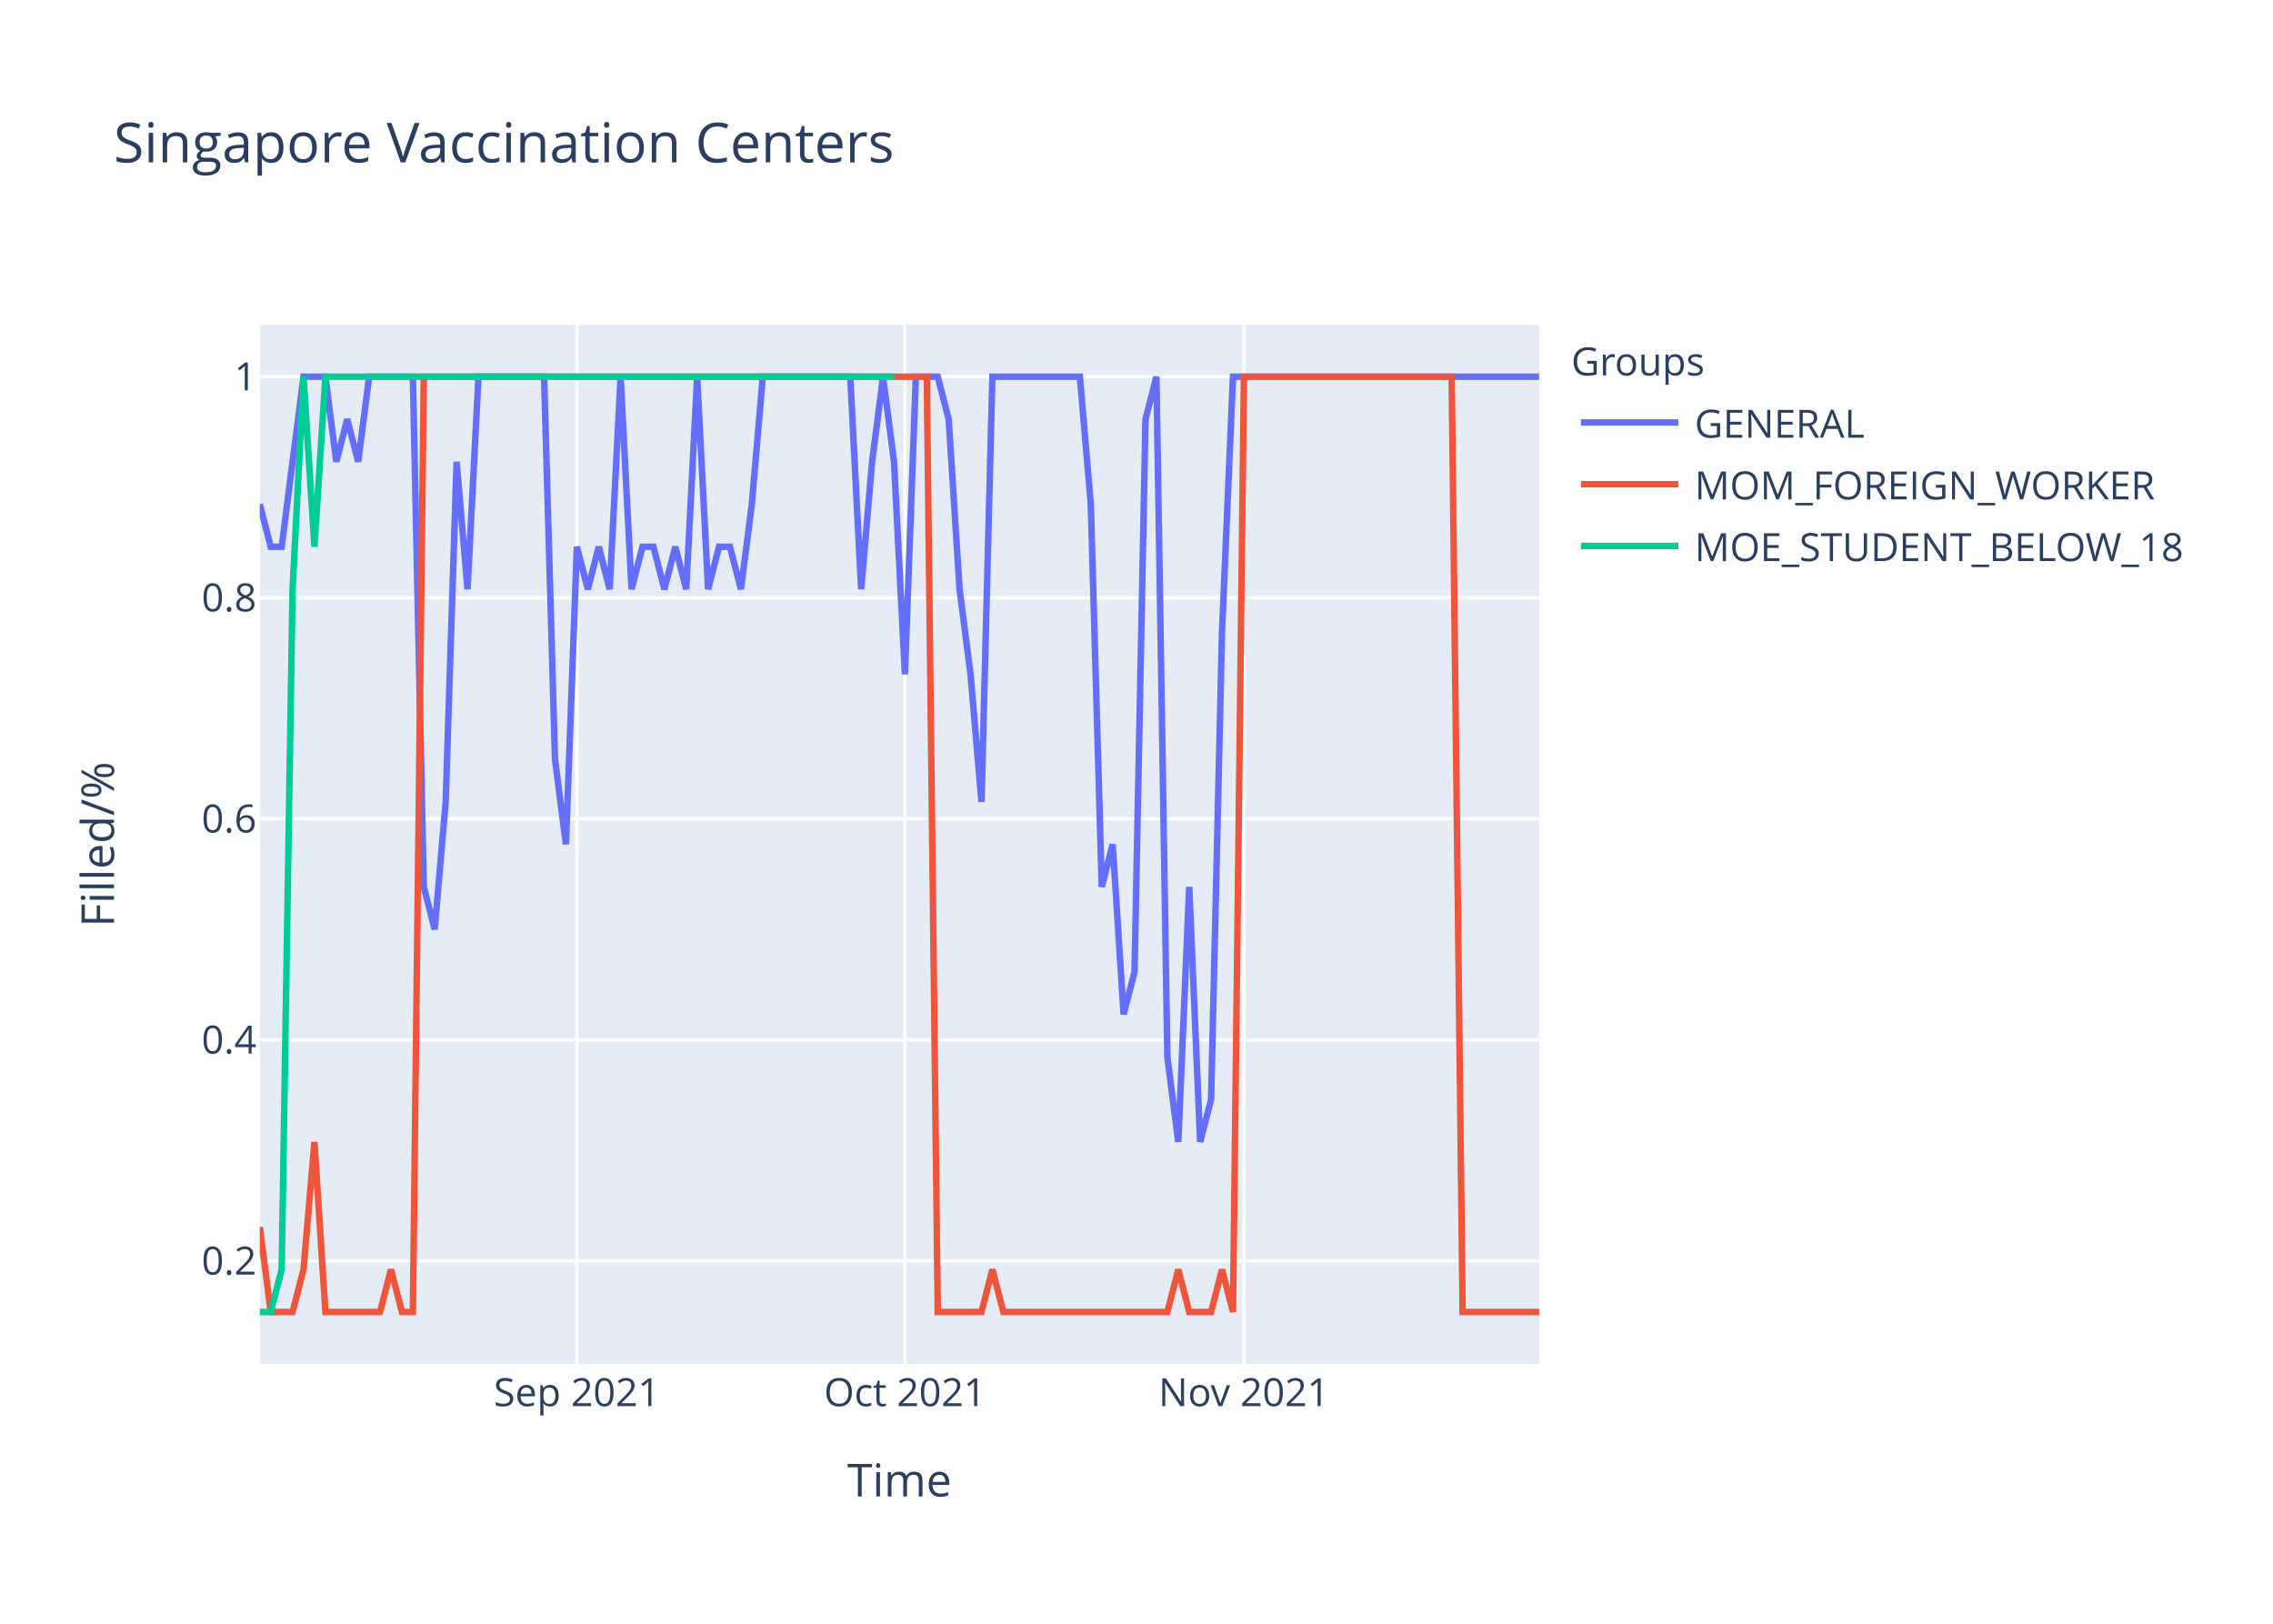
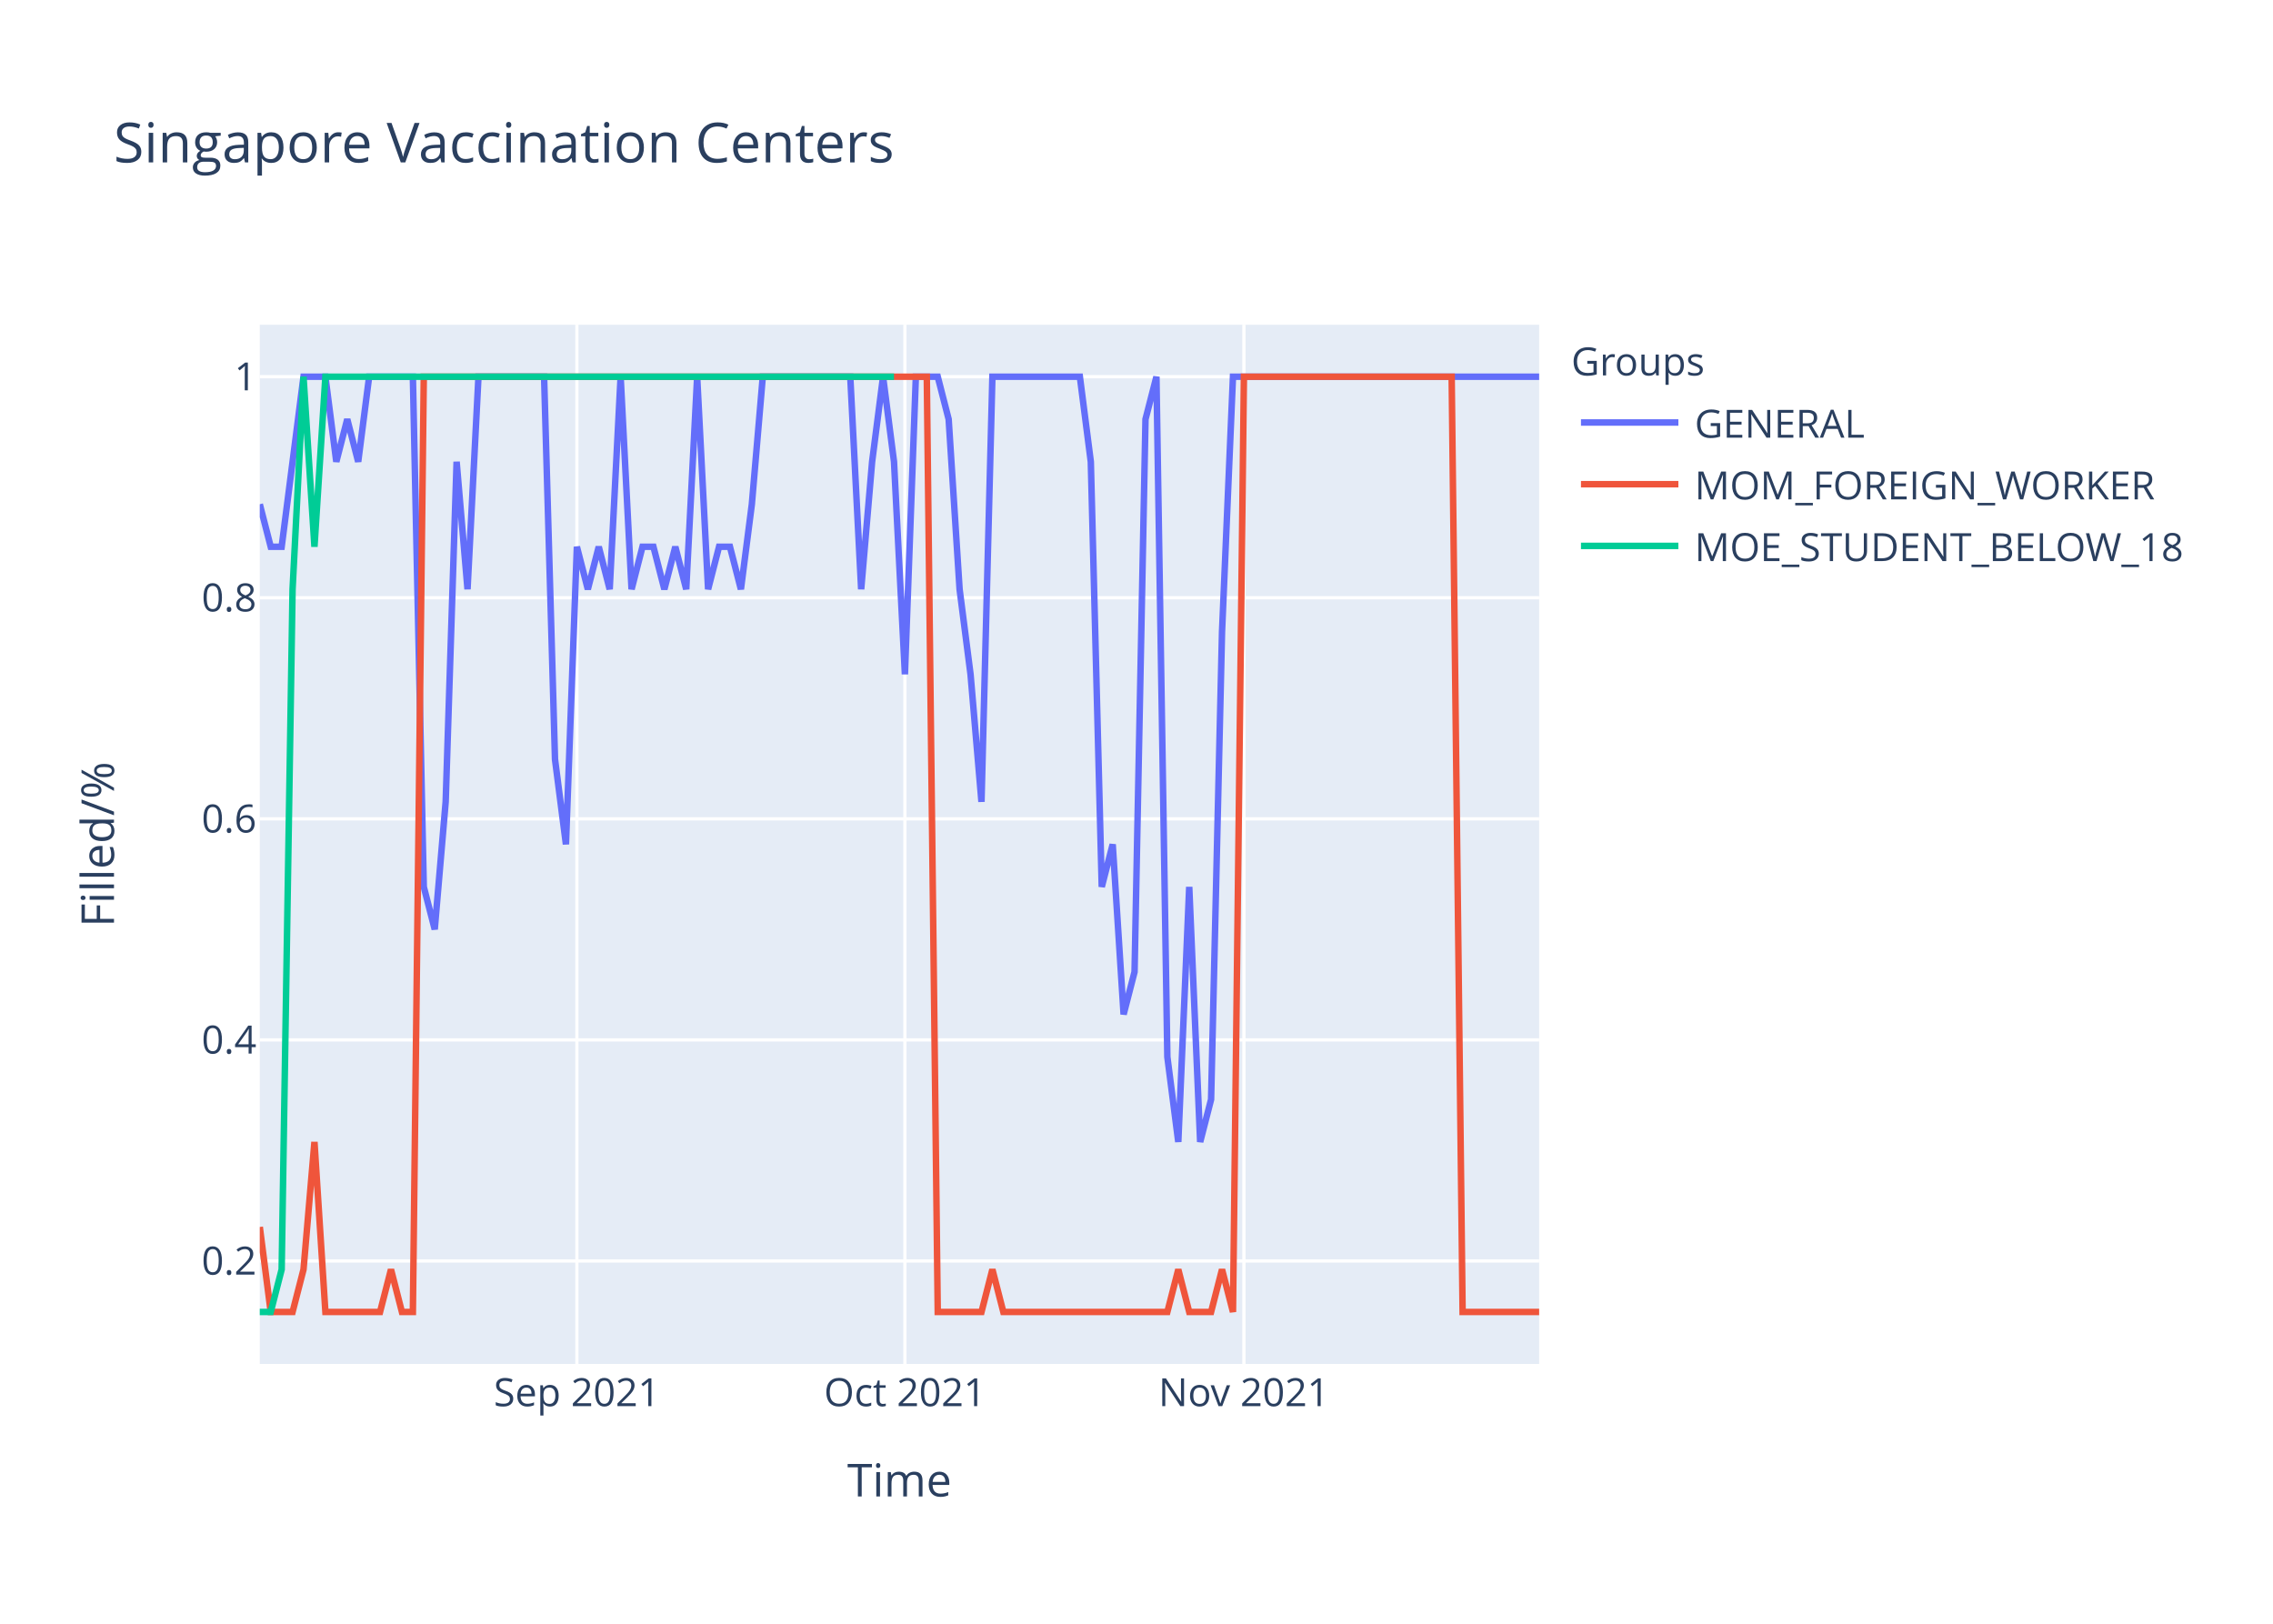
<svg xmlns="http://www.w3.org/2000/svg" class="main-svg" width="700" height="500" style="" viewBox="0 0 700 500">
  <rect x="0" y="0" width="700" height="500" style="fill: rgb(255, 255, 255); fill-opacity: 1;" />
-   <defs id="defs-b7b1ea">
+   <defs id="defs-0e4d95">
    <g class="clips">
-       <clipPath id="clipb7b1eaxyplot" class="plotclip">
+       <clipPath id="clip0e4d95xyplot" class="plotclip">
        <rect width="394" height="320" />
      </clipPath>
-       <clipPath class="axesclip" id="clipb7b1eax">
+       <clipPath class="axesclip" id="clip0e4d95x">
        <rect x="80" y="0" width="394" height="500" />
      </clipPath>
-       <clipPath class="axesclip" id="clipb7b1eay">
+       <clipPath class="axesclip" id="clip0e4d95y">
        <rect x="0" y="100" width="700" height="320" />
      </clipPath>
-       <clipPath class="axesclip" id="clipb7b1eaxy">
+       <clipPath class="axesclip" id="clip0e4d95xy">
        <rect x="80" y="100" width="394" height="320" />
      </clipPath>
    </g>
    <g class="gradients" />
  </defs>
  <g class="bglayer">
    <rect class="bg" x="80" y="100" width="394" height="320" style="fill: rgb(229, 236, 246); fill-opacity: 1; stroke-width: 0;" />
  </g>
  <g class="layer-below">
    <g class="imagelayer" />
    <g class="shapelayer" />
  </g>
  <g class="cartesianlayer">
    <g class="subplot xy">
      <g class="layer-subplot">
        <g class="shapelayer" />
        <g class="imagelayer" />
      </g>
      <g class="gridlayer">
        <g class="x">
          <path class="xgrid crisp" transform="translate(177.66,0)" d="M0,100v320" style="stroke: rgb(255, 255, 255); stroke-opacity: 1; stroke-width: 1px;" />
          <path class="xgrid crisp" transform="translate(278.68,0)" d="M0,100v320" style="stroke: rgb(255, 255, 255); stroke-opacity: 1; stroke-width: 1px;" />
          <path class="xgrid crisp" transform="translate(383.08,0)" d="M0,100v320" style="stroke: rgb(255, 255, 255); stroke-opacity: 1; stroke-width: 1px;" />
        </g>
        <g class="y">
          <path class="ygrid crisp" transform="translate(0,388.29)" d="M80,0h394" style="stroke: rgb(255, 255, 255); stroke-opacity: 1; stroke-width: 1px;" />
          <path class="ygrid crisp" transform="translate(0,320.22)" d="M80,0h394" style="stroke: rgb(255, 255, 255); stroke-opacity: 1; stroke-width: 1px;" />
          <path class="ygrid crisp" transform="translate(0,252.15)" d="M80,0h394" style="stroke: rgb(255, 255, 255); stroke-opacity: 1; stroke-width: 1px;" />
          <path class="ygrid crisp" transform="translate(0,184.07)" d="M80,0h394" style="stroke: rgb(255, 255, 255); stroke-opacity: 1; stroke-width: 1px;" />
          <path class="ygrid crisp" transform="translate(0,116)" d="M80,0h394" style="stroke: rgb(255, 255, 255); stroke-opacity: 1; stroke-width: 1px;" />
        </g>
      </g>
      <g class="zerolinelayer" />
      <path class="xlines-below" />
      <path class="ylines-below" />
      <g class="overlines-below" />
      <g class="xaxislayer-below" />
      <g class="yaxislayer-below" />
      <g class="overaxes-below" />
-       <g class="plot" transform="translate(80,100)" clip-path="url('#clipb7b1eaxyplot')">
+       <g class="plot" transform="translate(80,100)" clip-path="url('#clip0e4d95xyplot')">
        <g class="scatterlayer mlayer">
-           <g class="trace scatter trace7ff34c" style="stroke-miterlimit: 2; opacity: 1;">
+           <g class="trace scatter traced785d6" style="stroke-miterlimit: 2; opacity: 1;">
            <g class="fills" />
            <g class="errorbars" />
            <g class="lines">
-               <path class="js-line" d="M0,55.27L3.37,68.36L6.74,68.36L13.47,16L16.84,16L20.21,16L23.57,42.18L26.94,29.09L30.31,42.18L33.68,16L37.04,16L47.15,16L50.51,173.09L53.88,186.18L57.25,146.91L60.62,42.18L63.98,81.45L67.35,16L70.72,16L87.56,16L90.92,133.82L94.29,160L97.66,68.36L101.03,81.45L104.39,68.36L107.76,81.45L111.13,16L114.5,81.45L117.86,68.36L121.23,68.36L124.6,81.45L127.97,68.36L131.33,81.45L134.7,16L138.07,81.45L141.44,68.36L144.8,68.36L148.17,81.45L151.54,55.27L154.91,16L158.27,16L181.85,16L185.21,81.45L188.58,42.18L191.95,16L195.32,42.18L198.68,107.64L202.05,16L205.42,16L208.79,16L212.15,29.09L215.52,81.45L218.89,107.64L222.26,146.91L225.62,16L252.56,16L255.93,55.27L259.3,173.09L262.67,160L266.03,212.36L269.4,199.27L272.77,29.09L276.14,16L279.5,225.45L282.87,251.64L286.24,173.09L289.61,251.64L292.97,238.55L296.34,94.55L299.71,16L303.08,16L394,16" style="vector-effect: non-scaling-stroke; fill: none; stroke: rgb(99, 110, 250); stroke-opacity: 1; stroke-width: 2px; opacity: 1;" />
+               <path class="js-line" d="M0,55.27L3.37,68.36L6.74,68.36L13.47,16L16.84,16L20.21,16L23.57,42.18L26.94,29.09L30.31,42.18L33.68,16L37.04,16L47.15,16L50.51,173.09L53.88,186.18L57.25,146.91L60.62,42.18L63.98,81.45L67.35,16L70.72,16L87.56,16L90.92,133.82L94.29,160L97.66,68.36L101.03,81.45L104.39,68.36L107.76,81.45L111.13,16L114.5,81.45L117.86,68.36L121.23,68.36L124.6,81.45L127.97,68.36L131.33,81.45L134.7,16L138.07,81.45L141.44,68.36L144.8,68.36L148.17,81.45L151.54,55.27L154.91,16L158.27,16L181.85,16L185.21,81.45L188.58,42.18L191.95,16L195.32,42.18L198.68,107.64L202.05,16L205.42,16L208.79,16L212.15,29.09L215.52,81.45L218.89,107.64L222.26,146.91L225.62,16L252.56,16L255.93,42.18L259.3,173.09L262.67,160L266.03,212.36L269.4,199.27L272.77,29.09L276.14,16L279.5,225.45L282.87,251.64L286.24,173.09L289.61,251.64L292.97,238.55L296.34,94.55L299.71,16L303.08,16L394,16" style="vector-effect: non-scaling-stroke; fill: none; stroke: rgb(99, 110, 250); stroke-opacity: 1; stroke-width: 2px; opacity: 1;" />
            </g>
            <g class="points" />
            <g class="text" />
          </g>
-           <g class="trace scatter traced6caf0" style="stroke-miterlimit: 2; opacity: 1;">
+           <g class="trace scatter traceccc795" style="stroke-miterlimit: 2; opacity: 1;">
            <g class="fills" />
            <g class="errorbars" />
            <g class="lines">
              <path class="js-line" d="M0,277.82L3.37,304L6.74,304L10.1,304L13.47,290.91L16.84,251.64L20.21,304L37.04,304L40.41,290.91L43.78,304L47.15,304L50.51,16L53.88,16L205.42,16L208.79,304L222.26,304L225.62,290.91L228.99,304L232.36,304L279.5,304L282.87,290.91L286.24,304L289.61,304L292.97,304L296.34,290.91L299.71,304L303.08,16L367.06,16L370.43,304L394,304" style="vector-effect: non-scaling-stroke; fill: none; stroke: rgb(239, 85, 59); stroke-opacity: 1; stroke-width: 2px; opacity: 1;" />
            </g>
            <g class="points" />
            <g class="text" />
          </g>
-           <g class="trace scatter trace0abc85" style="stroke-miterlimit: 2; opacity: 1;">
+           <g class="trace scatter trace767ff9" style="stroke-miterlimit: 2; opacity: 1;">
            <g class="fills" />
            <g class="errorbars" />
            <g class="lines">
              <path class="js-line" d="M0,304L3.37,304L6.74,290.91L10.1,81.45L13.47,16L16.84,68.36L20.21,16L195.32,16" style="vector-effect: non-scaling-stroke; fill: none; stroke: rgb(0, 204, 150); stroke-opacity: 1; stroke-width: 2px; opacity: 1;" />
            </g>
            <g class="points" />
            <g class="text" />
          </g>
        </g>
      </g>
      <g class="overplot" />
      <path class="xlines-above crisp" d="M0,0" style="fill: none;" />
      <path class="ylines-above crisp" d="M0,0" style="fill: none;" />
      <g class="overlines-above" />
      <g class="xaxislayer-above">
        <g class="xtick">
          <text text-anchor="middle" x="0" y="433" transform="translate(177.66,0)" style="font-family: 'Open Sans', verdana, arial, sans-serif; font-size: 12px; fill: rgb(42, 63, 95); fill-opacity: 1; white-space: pre;">Sep 2021</text>
        </g>
        <g class="xtick">
          <text text-anchor="middle" x="0" y="433" transform="translate(278.68,0)" style="font-family: 'Open Sans', verdana, arial, sans-serif; font-size: 12px; fill: rgb(42, 63, 95); fill-opacity: 1; white-space: pre;">Oct 2021</text>
        </g>
        <g class="xtick">
          <text text-anchor="middle" x="0" y="433" transform="translate(383.08,0)" style="font-family: 'Open Sans', verdana, arial, sans-serif; font-size: 12px; fill: rgb(42, 63, 95); fill-opacity: 1; white-space: pre;">Nov 2021</text>
        </g>
      </g>
      <g class="yaxislayer-above">
        <g class="ytick">
          <text text-anchor="end" x="79" y="4.2" transform="translate(0,388.29)" style="font-family: 'Open Sans', verdana, arial, sans-serif; font-size: 12px; fill: rgb(42, 63, 95); fill-opacity: 1; white-space: pre;">0.2</text>
        </g>
        <g class="ytick">
          <text text-anchor="end" x="79" y="4.2" transform="translate(0,320.22)" style="font-family: 'Open Sans', verdana, arial, sans-serif; font-size: 12px; fill: rgb(42, 63, 95); fill-opacity: 1; white-space: pre;">0.4</text>
        </g>
        <g class="ytick">
          <text text-anchor="end" x="79" y="4.2" transform="translate(0,252.15)" style="font-family: 'Open Sans', verdana, arial, sans-serif; font-size: 12px; fill: rgb(42, 63, 95); fill-opacity: 1; white-space: pre;">0.6</text>
        </g>
        <g class="ytick">
          <text text-anchor="end" x="79" y="4.2" transform="translate(0,184.07)" style="font-family: 'Open Sans', verdana, arial, sans-serif; font-size: 12px; fill: rgb(42, 63, 95); fill-opacity: 1; white-space: pre;">0.8</text>
        </g>
        <g class="ytick">
          <text text-anchor="end" x="79" y="4.2" transform="translate(0,116)" style="font-family: 'Open Sans', verdana, arial, sans-serif; font-size: 12px; fill: rgb(42, 63, 95); fill-opacity: 1; white-space: pre;">1</text>
        </g>
      </g>
      <g class="overaxes-above" />
    </g>
  </g>
  <g class="polarlayer" />
  <g class="ternarylayer" />
  <g class="geolayer" />
  <g class="funnelarealayer" />
  <g class="pielayer" />
  <g class="treemaplayer" />
  <g class="sunburstlayer" />
  <g class="glimages" />
-   <defs id="topdefs-b7b1ea">
+   <defs id="topdefs-0e4d95">
    <g class="clips" />
-     <clipPath id="legendb7b1ea">
+     <clipPath id="legend0e4d95">
      <rect width="206" height="83" x="0" y="0" />
    </clipPath>
  </defs>
  <g class="layer-above">
    <g class="imagelayer" />
    <g class="shapelayer" />
  </g>
  <g class="infolayer">
    <g class="legend" pointer-events="all" transform="translate(481.88,100)">
      <rect class="bg" shape-rendering="crispEdges" width="206" height="83" x="0" y="0" style="stroke: rgb(68, 68, 68); stroke-opacity: 1; fill: rgb(255, 255, 255); fill-opacity: 1; stroke-width: 0px;" />
-       <g class="scrollbox" transform="" clip-path="url('#legendb7b1ea')">
+       <g class="scrollbox" transform="" clip-path="url('#legend0e4d95')">
        <text class="legendtitletext" text-anchor="start" x="2" y="15.6" style="font-family: 'Open Sans', verdana, arial, sans-serif; font-size: 12px; fill: rgb(42, 63, 95); fill-opacity: 1; white-space: pre;">Groups</text>
        <g class="groups" transform="">
          <g class="traces" transform="translate(0,30.1)" style="opacity: 1;">
            <text class="legendtext" text-anchor="start" x="40" y="4.68" style="font-family: 'Open Sans', verdana, arial, sans-serif; font-size: 12px; fill: rgb(42, 63, 95); fill-opacity: 1; white-space: pre;">GENERAL</text>
            <g class="layers" style="opacity: 1;">
              <g class="legendfill" />
              <g class="legendlines">
                <path class="js-line" d="M5,0h30" style="fill: none; stroke: rgb(99, 110, 250); stroke-opacity: 1; stroke-width: 2px;" />
              </g>
              <g class="legendsymbols">
                <g class="legendpoints" />
              </g>
            </g>
            <rect class="legendtoggle" x="0" y="-9.5" width="200.906" height="19" style="fill: rgb(0, 0, 0); fill-opacity: 0;" />
          </g>
        </g>
        <g class="groups" transform="">
          <g class="traces" transform="translate(0,49.1)" style="opacity: 1;">
            <text class="legendtext" text-anchor="start" x="40" y="4.68" style="font-family: 'Open Sans', verdana, arial, sans-serif; font-size: 12px; fill: rgb(42, 63, 95); fill-opacity: 1; white-space: pre;">MOM_FOREIGN_WORKER</text>
            <g class="layers" style="opacity: 1;">
              <g class="legendfill" />
              <g class="legendlines">
                <path class="js-line" d="M5,0h30" style="fill: none; stroke: rgb(239, 85, 59); stroke-opacity: 1; stroke-width: 2px;" />
              </g>
              <g class="legendsymbols">
                <g class="legendpoints" />
              </g>
            </g>
            <rect class="legendtoggle" x="0" y="-9.5" width="200.906" height="19" style="fill: rgb(0, 0, 0); fill-opacity: 0;" />
          </g>
        </g>
        <g class="groups" transform="">
          <g class="traces" transform="translate(0,68.1)" style="opacity: 1;">
            <text class="legendtext" text-anchor="start" x="40" y="4.68" style="font-family: 'Open Sans', verdana, arial, sans-serif; font-size: 12px; fill: rgb(42, 63, 95); fill-opacity: 1; white-space: pre;">MOE_STUDENT_BELOW_18</text>
            <g class="layers" style="opacity: 1;">
              <g class="legendfill" />
              <g class="legendlines">
                <path class="js-line" d="M5,0h30" style="fill: none; stroke: rgb(0, 204, 150); stroke-opacity: 1; stroke-width: 2px;" />
              </g>
              <g class="legendsymbols">
                <g class="legendpoints" />
              </g>
            </g>
            <rect class="legendtoggle" x="0" y="-9.5" width="200.906" height="19" style="fill: rgb(0, 0, 0); fill-opacity: 0;" />
          </g>
        </g>
      </g>
      <rect class="scrollbar" rx="20" ry="3" width="0" height="0" x="0" y="0" style="fill: rgb(128, 139, 164); fill-opacity: 1;" />
    </g>
    <g class="g-gtitle">
      <text class="gtitle" x="35" y="50" text-anchor="start" dy="0em" style="font-family: 'Open Sans', verdana, arial, sans-serif; font-size: 17px; fill: rgb(42, 63, 95); opacity: 1; font-weight: normal; white-space: pre;">Singapore Vaccination Centers</text>
    </g>
    <g class="g-xtitle">
      <text class="xtitle" x="277" y="460.8" text-anchor="middle" style="font-family: 'Open Sans', verdana, arial, sans-serif; font-size: 14px; fill: rgb(42, 63, 95); opacity: 1; font-weight: normal; white-space: pre;">Time</text>
    </g>
    <g class="g-ytitle">
      <text class="ytitle" transform="rotate(-90,35.10625,260)" x="35.106" y="260" text-anchor="middle" style="font-family: 'Open Sans', verdana, arial, sans-serif; font-size: 14px; fill: rgb(42, 63, 95); opacity: 1; font-weight: normal; white-space: pre;">Filled/%</text>
    </g>
  </g>
</svg>
